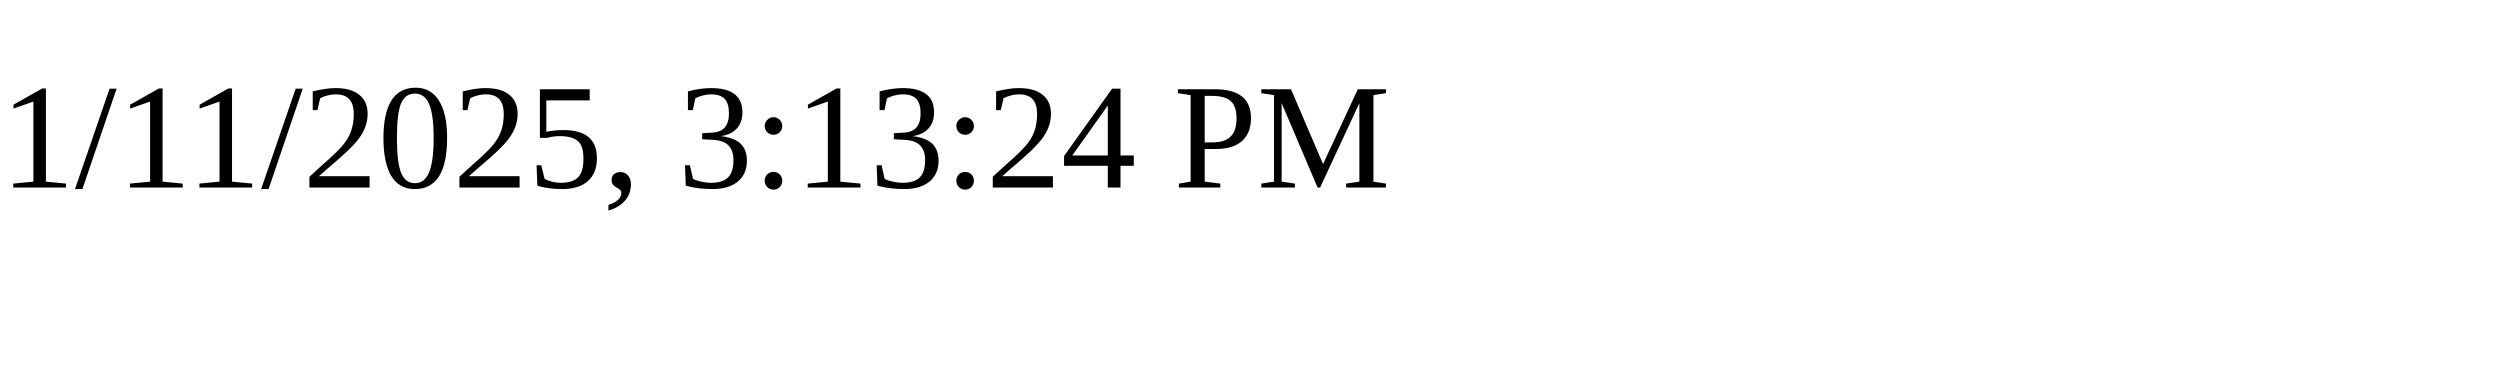
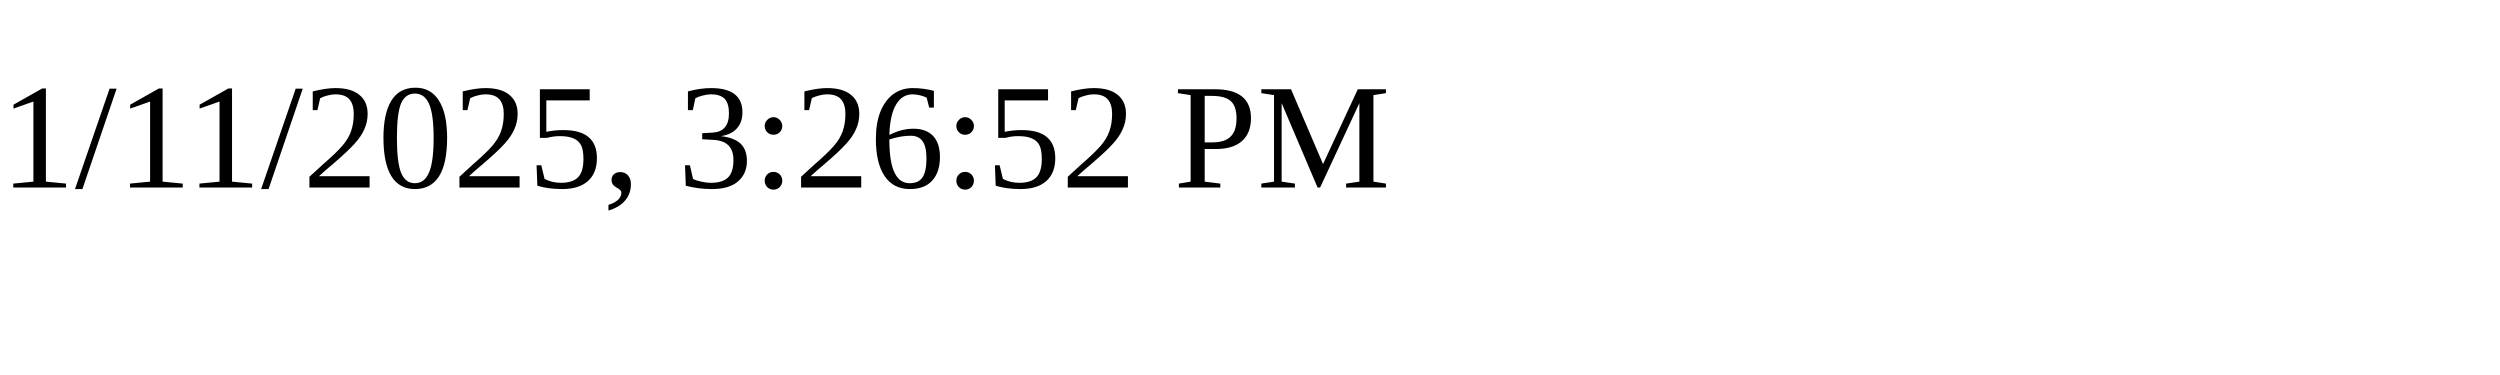
<svg xmlns="http://www.w3.org/2000/svg" height="30" width="200">
-   <text x="0" y="15">1/11/2025, 3:13:24 PM</text>
+   <text x="0" y="15">1/11/2025, 3:26:52 PM</text>
</svg>
